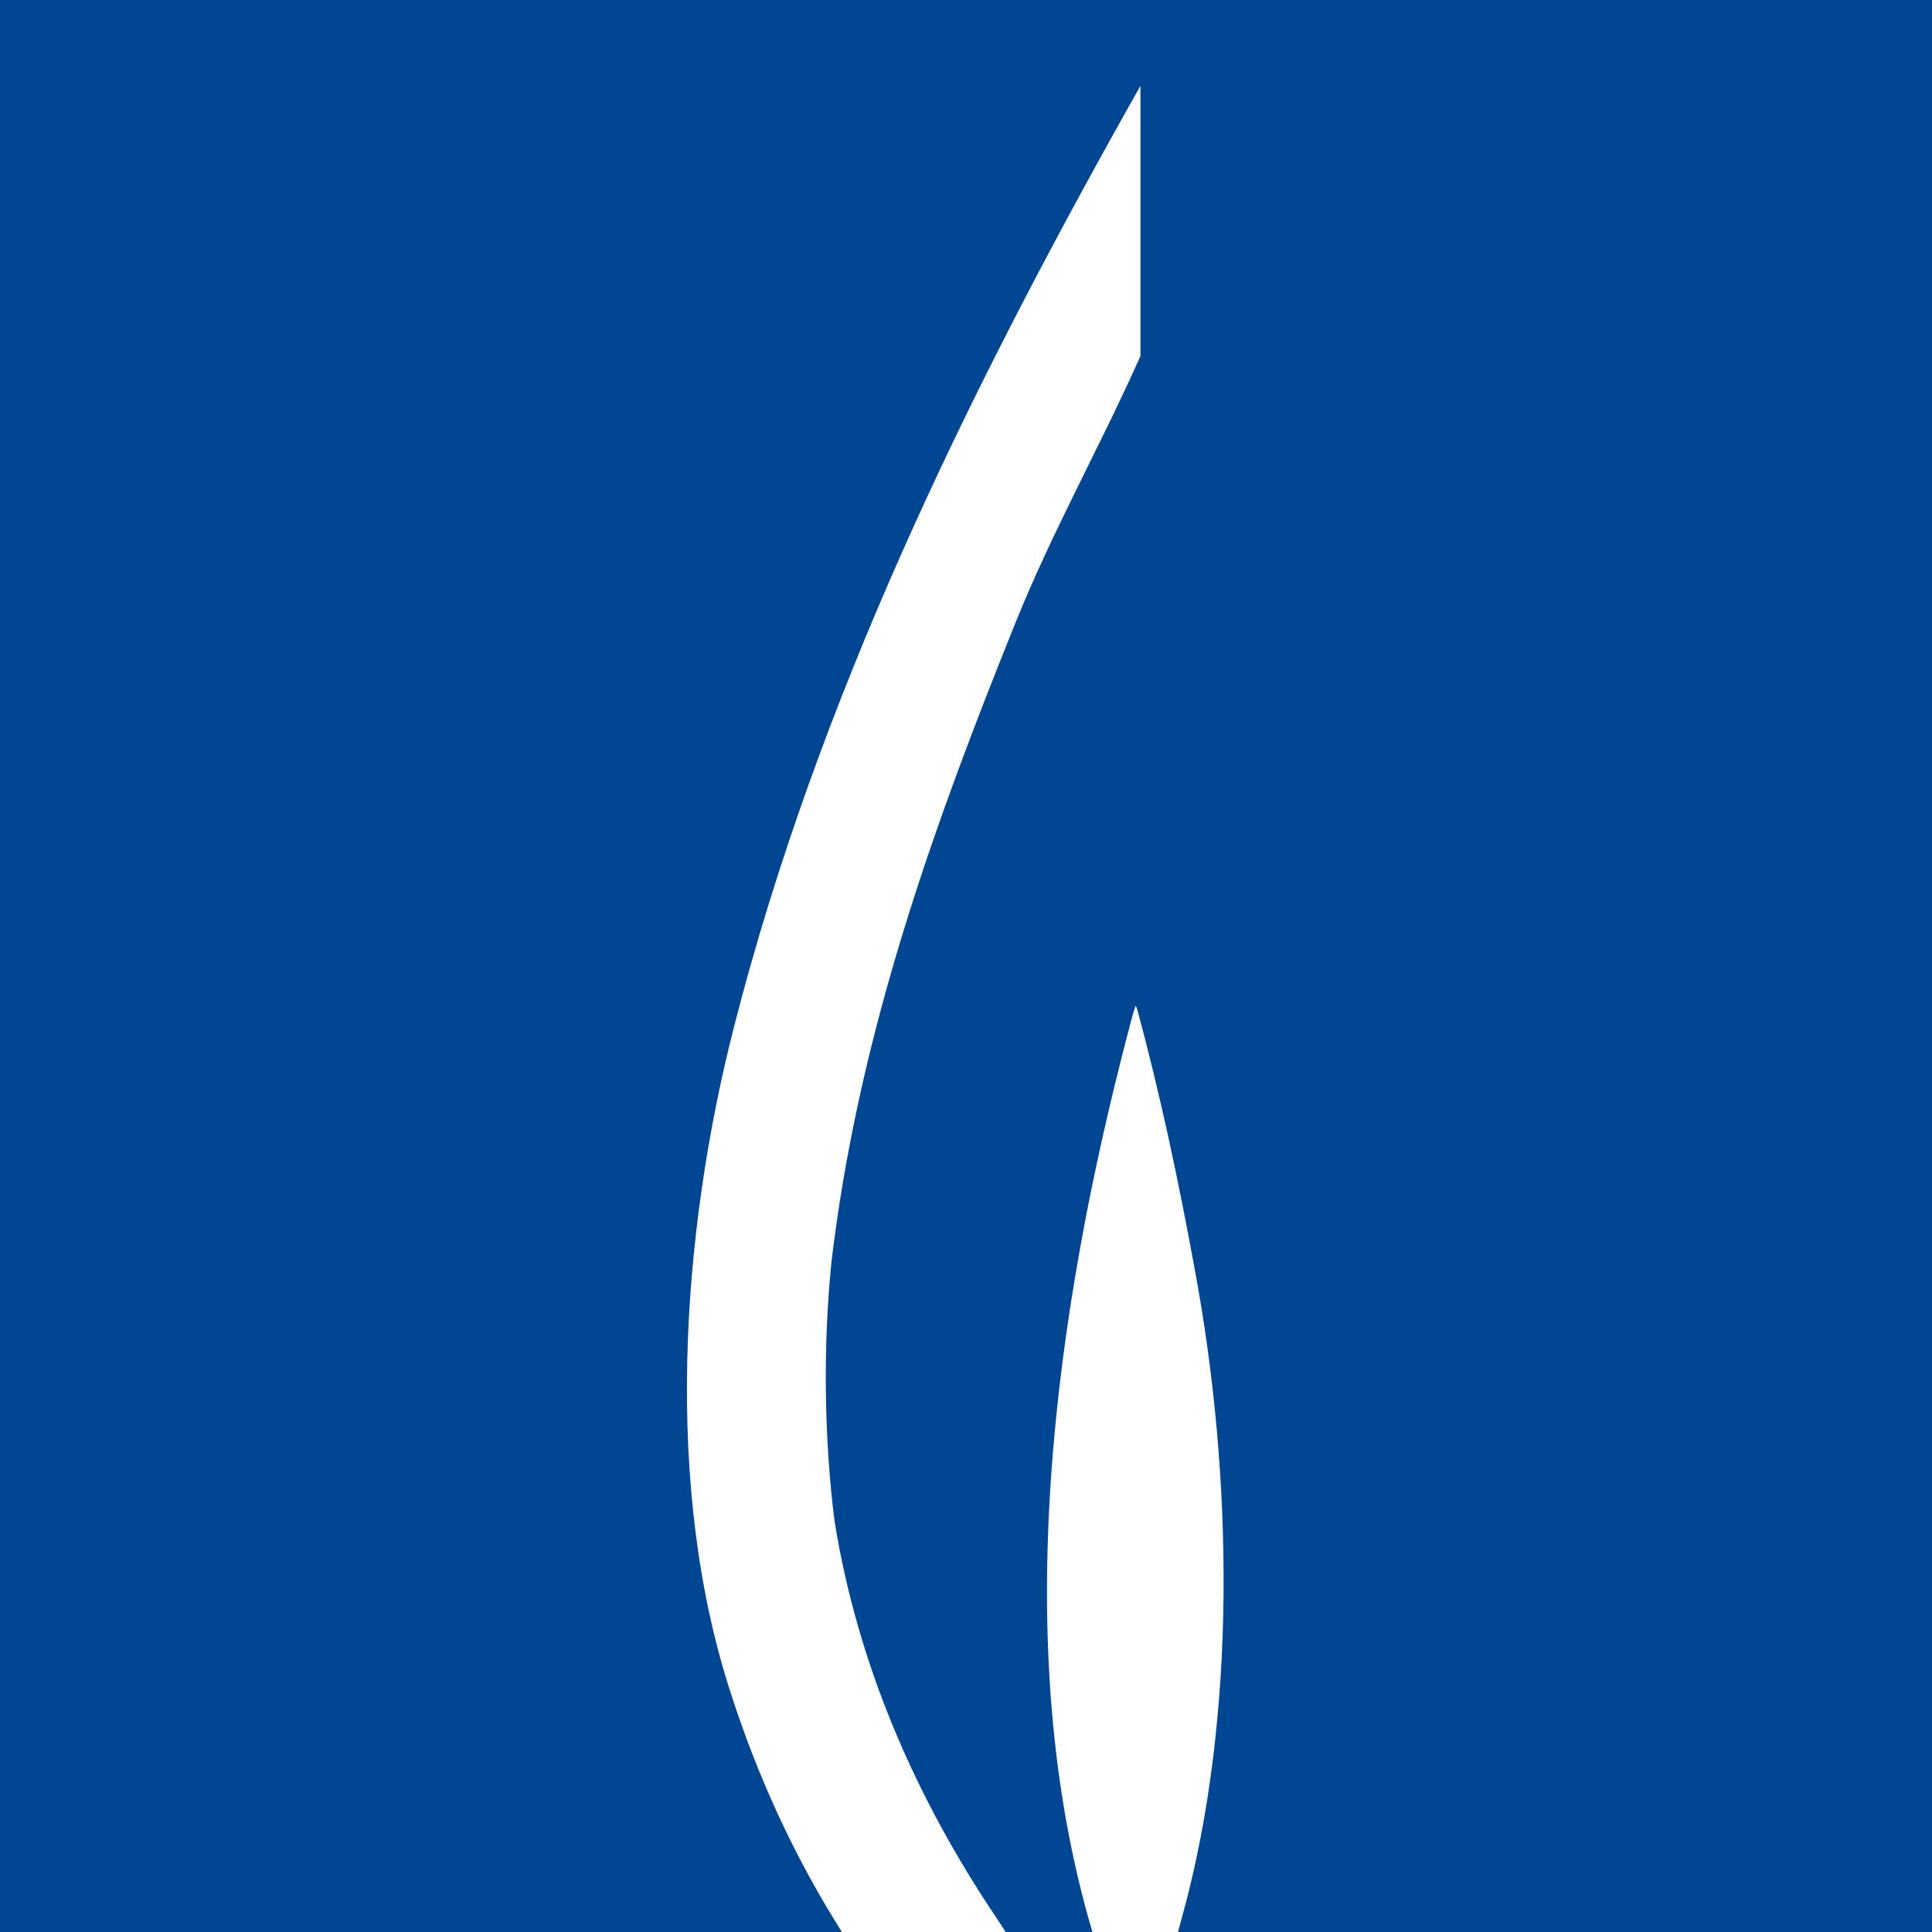
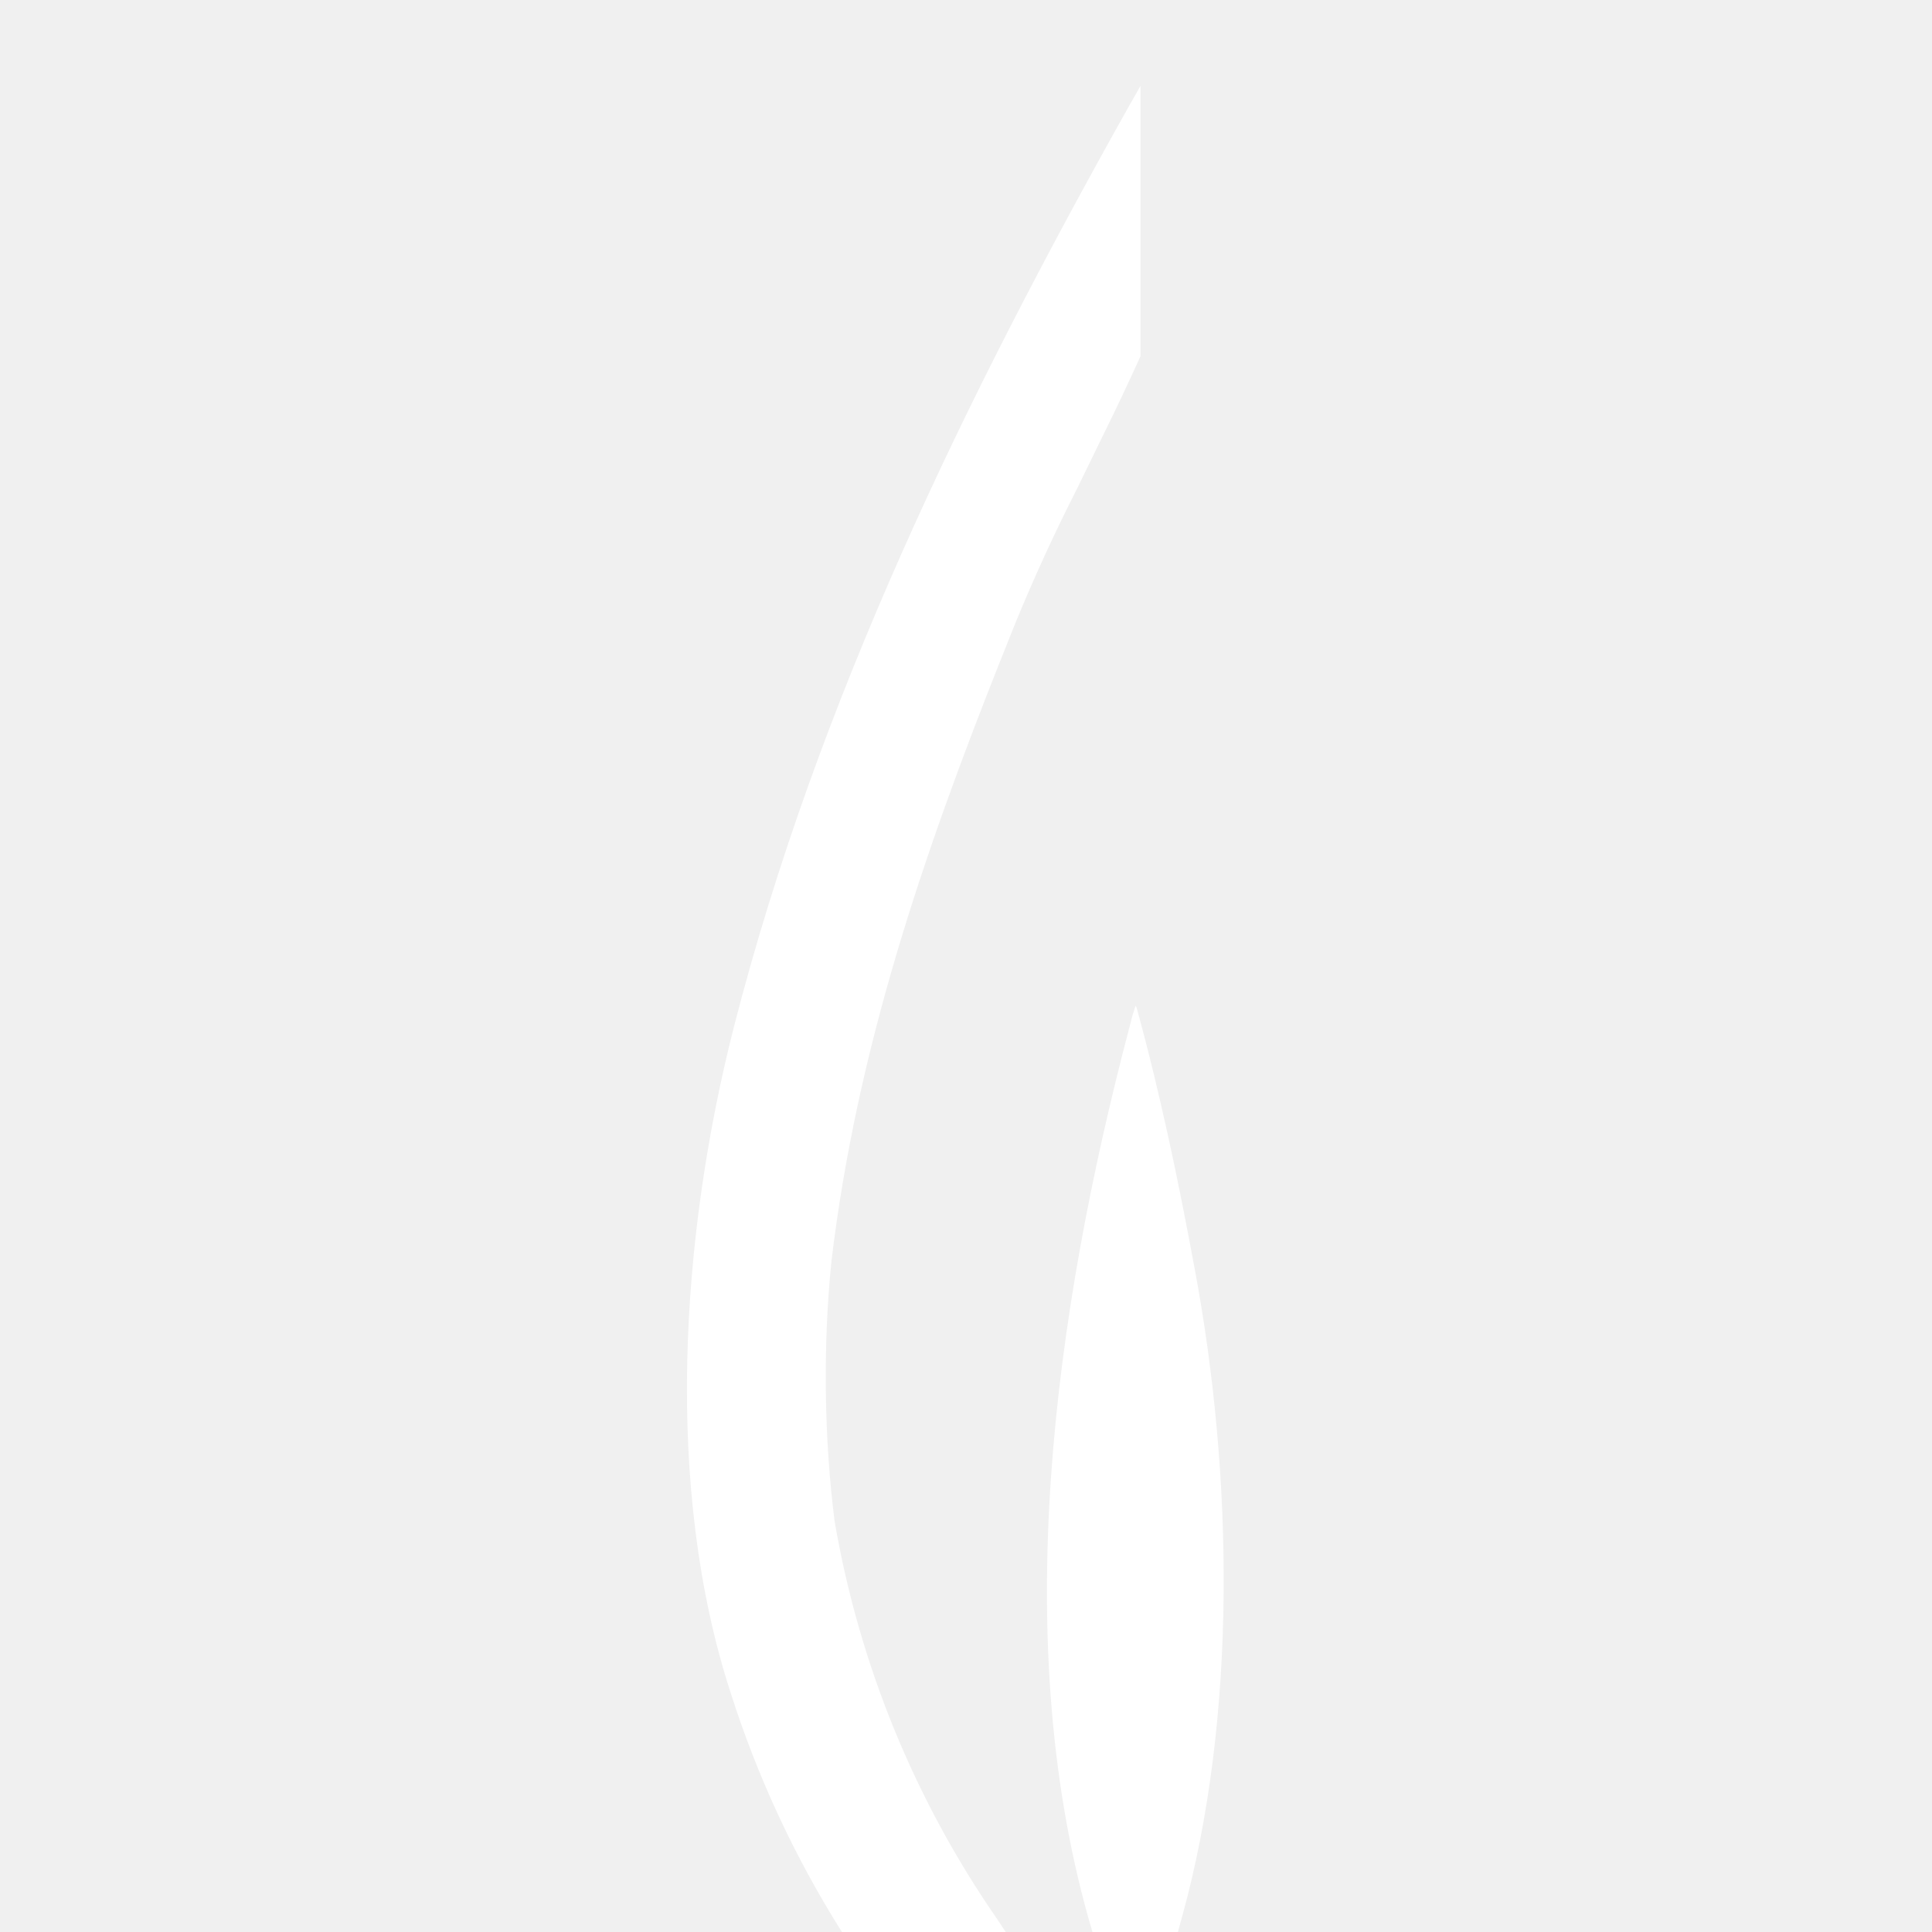
- <svg xmlns="http://www.w3.org/2000/svg" viewBox="0 0 90 90">
-   <g fill="none">
-     <path fill="#004693" d="M0 0h90v90H0z" />
-     <path d="M39.221 90c-2.207-3.476-3.927-7.245-5.16-11.071-3.154-9.611-2.35-21.413.143-31.14 3.888-15.162 10.778-29.267 18.352-42.777L53.126 4v12.59a117.342 117.342 0 0 1-1.767 3.744l-1.208 2.453c-1.003 2.041-1.985 4.086-2.845 6.218l-.738 1.845c-3.542 8.926-6.654 18.003-7.834 27.922-.401 3.915-.344 8.267.143 12.094 1.082 6.728 3.802 12.937 7.588 18.546l.382.588h4.043c-3.975-13.386-1.74-28.948 1.688-42.016l.175-.663.144-.467.057.088c1.09 4.002 1.95 8.091 2.695 12.152 1.792 9.587 1.998 20.874-.585 30.213l-.19.693H39.222Z" fill="#FFF" />
-   </g>
+ <svg xmlns="http://www.w3.org/2000/svg" style="background:#004693;fill:#fff" viewBox="0 0 90 90">
+   <path d="M39.22 90a48.44 48.44 0 0 1-5.16-11.07c-3.15-9.61-2.35-21.41.14-31.14C38.1 32.63 44.98 18.52 52.56 5l.57-1v12.59a117.34 117.34 0 0 1-1.77 3.74l-1.2 2.46A85.1 85.1 0 0 0 47.31 29l-.74 1.85c-3.54 8.93-6.66 18-7.84 27.92-.4 3.92-.34 8.27.15 12.1a46.29 46.29 0 0 0 7.58 18.54l.39.59h4.04c-3.98-13.39-1.74-28.95 1.69-42.02l.17-.66.15-.47.05.1c1.1 4 1.95 8.08 2.7 12.14 1.8 9.6 2 20.88-.59 30.22l-.19.69H39.22Z" />
</svg>
